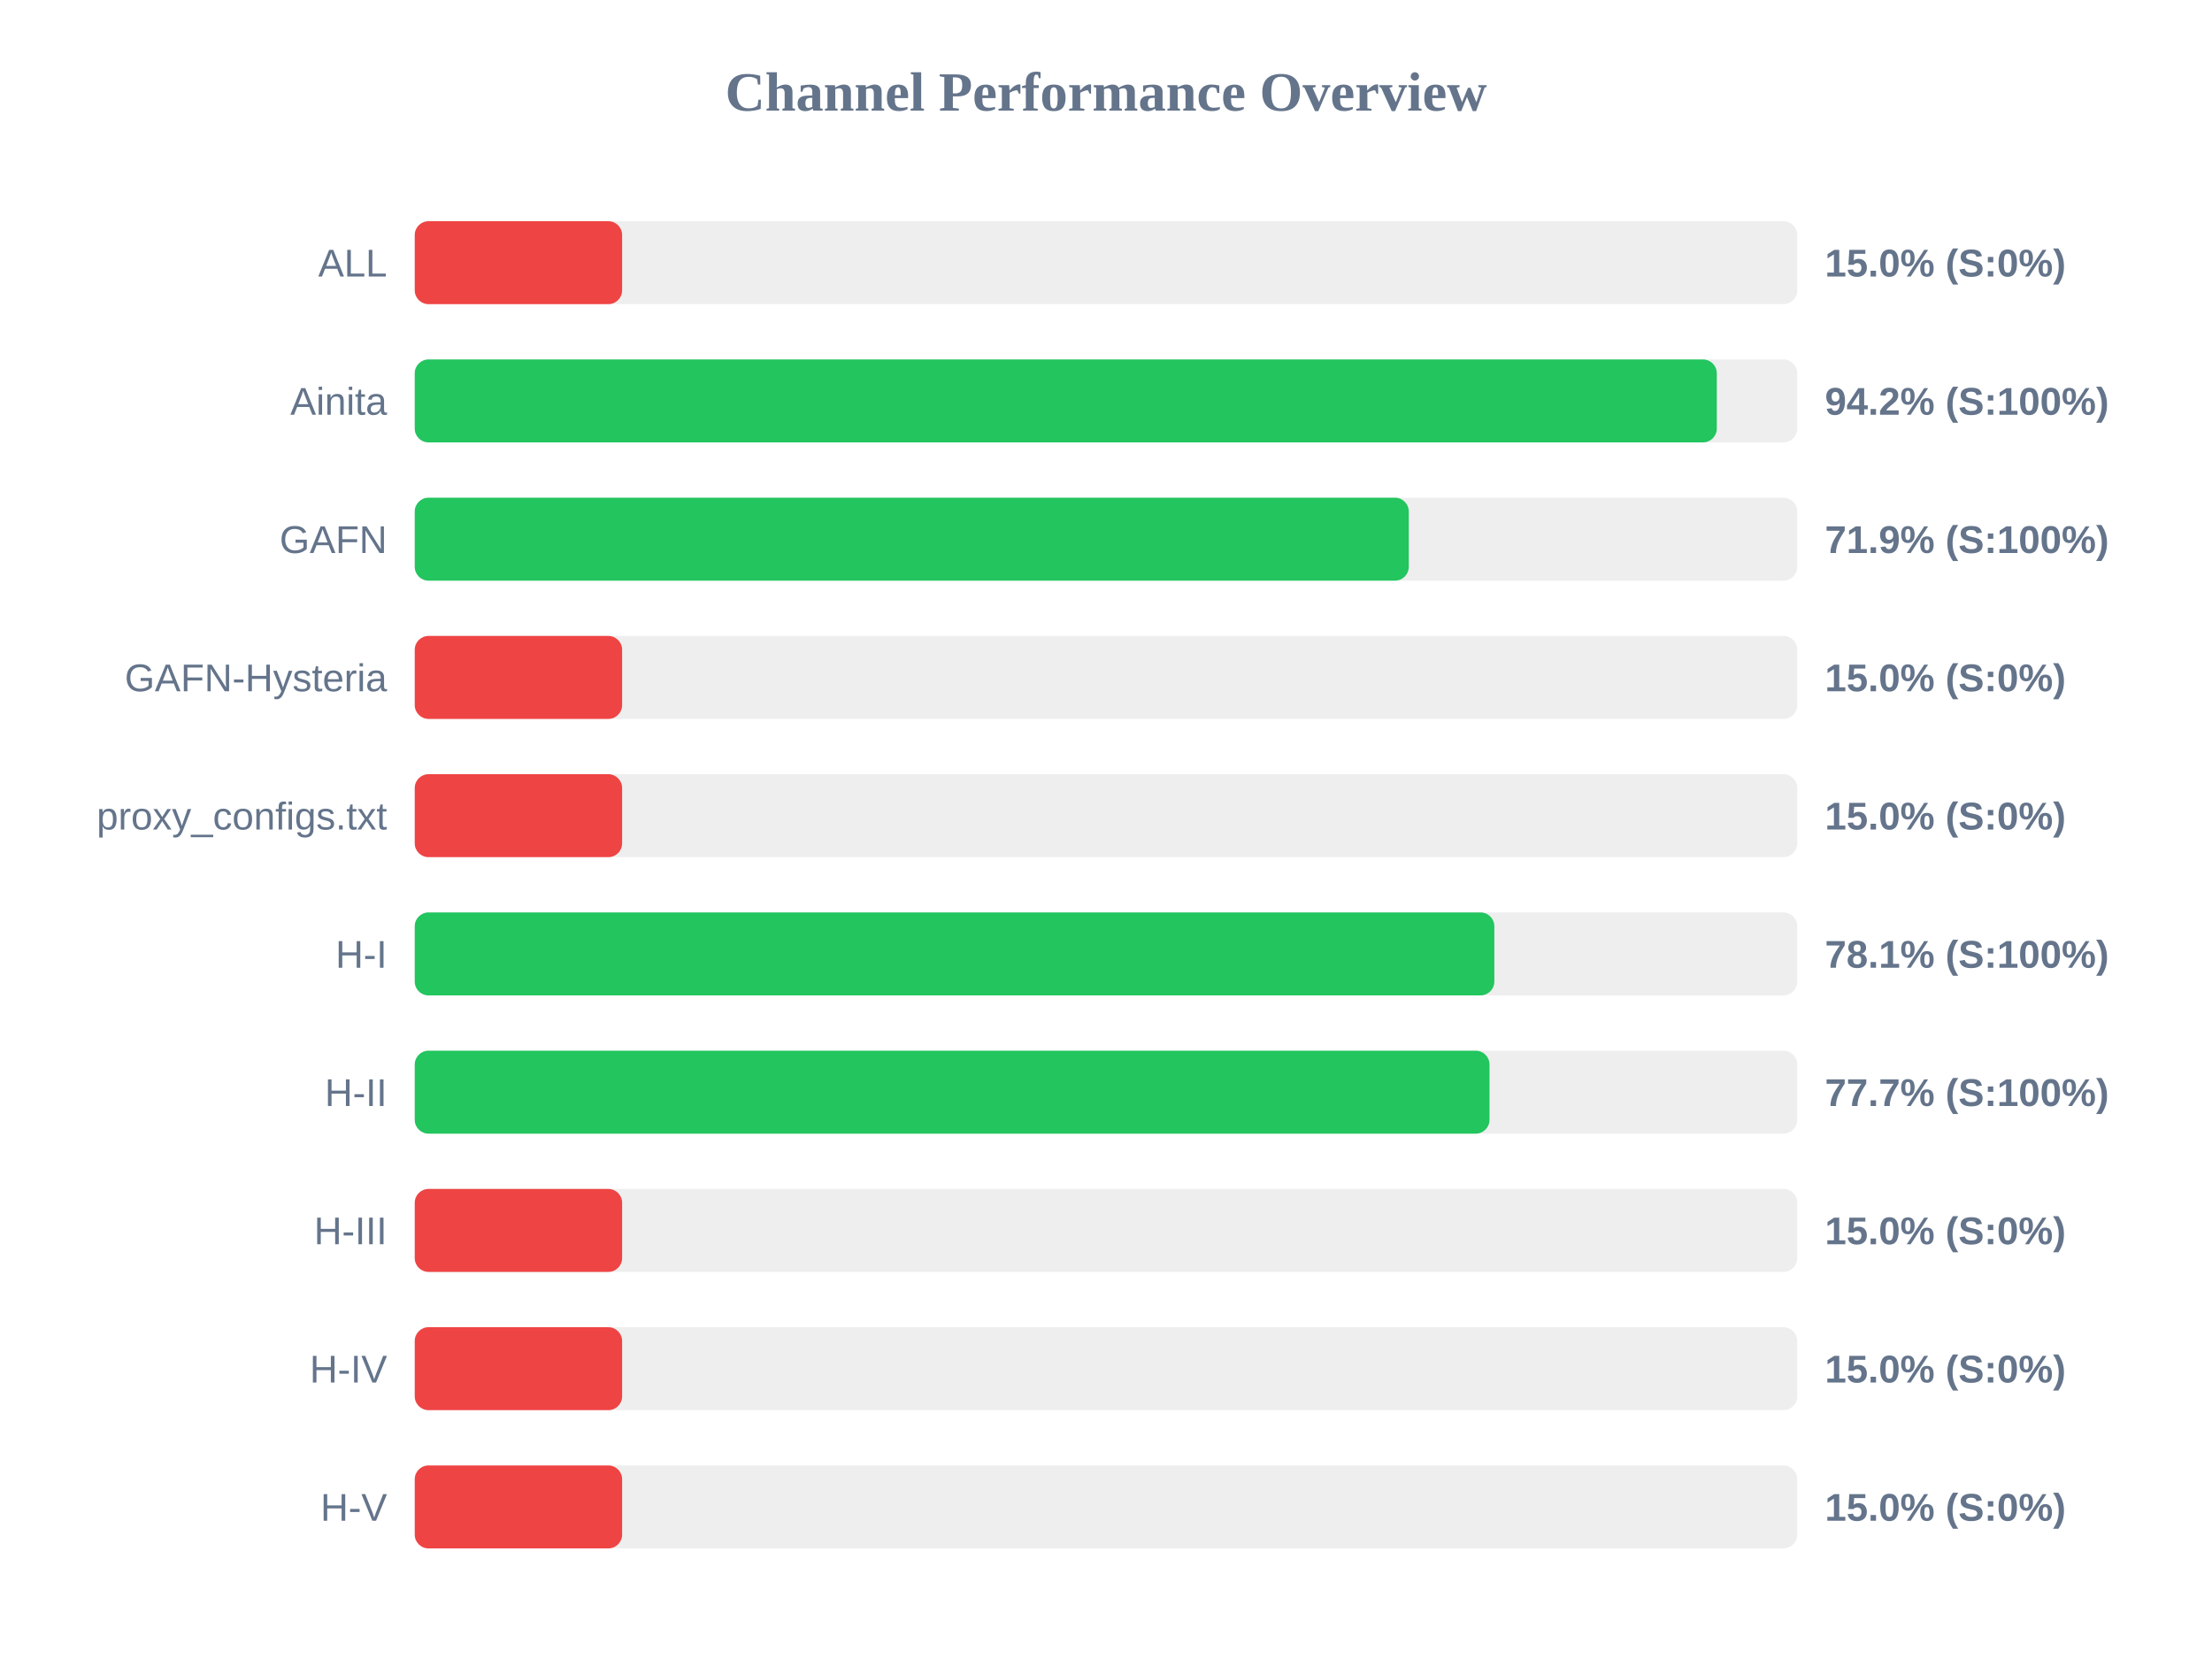
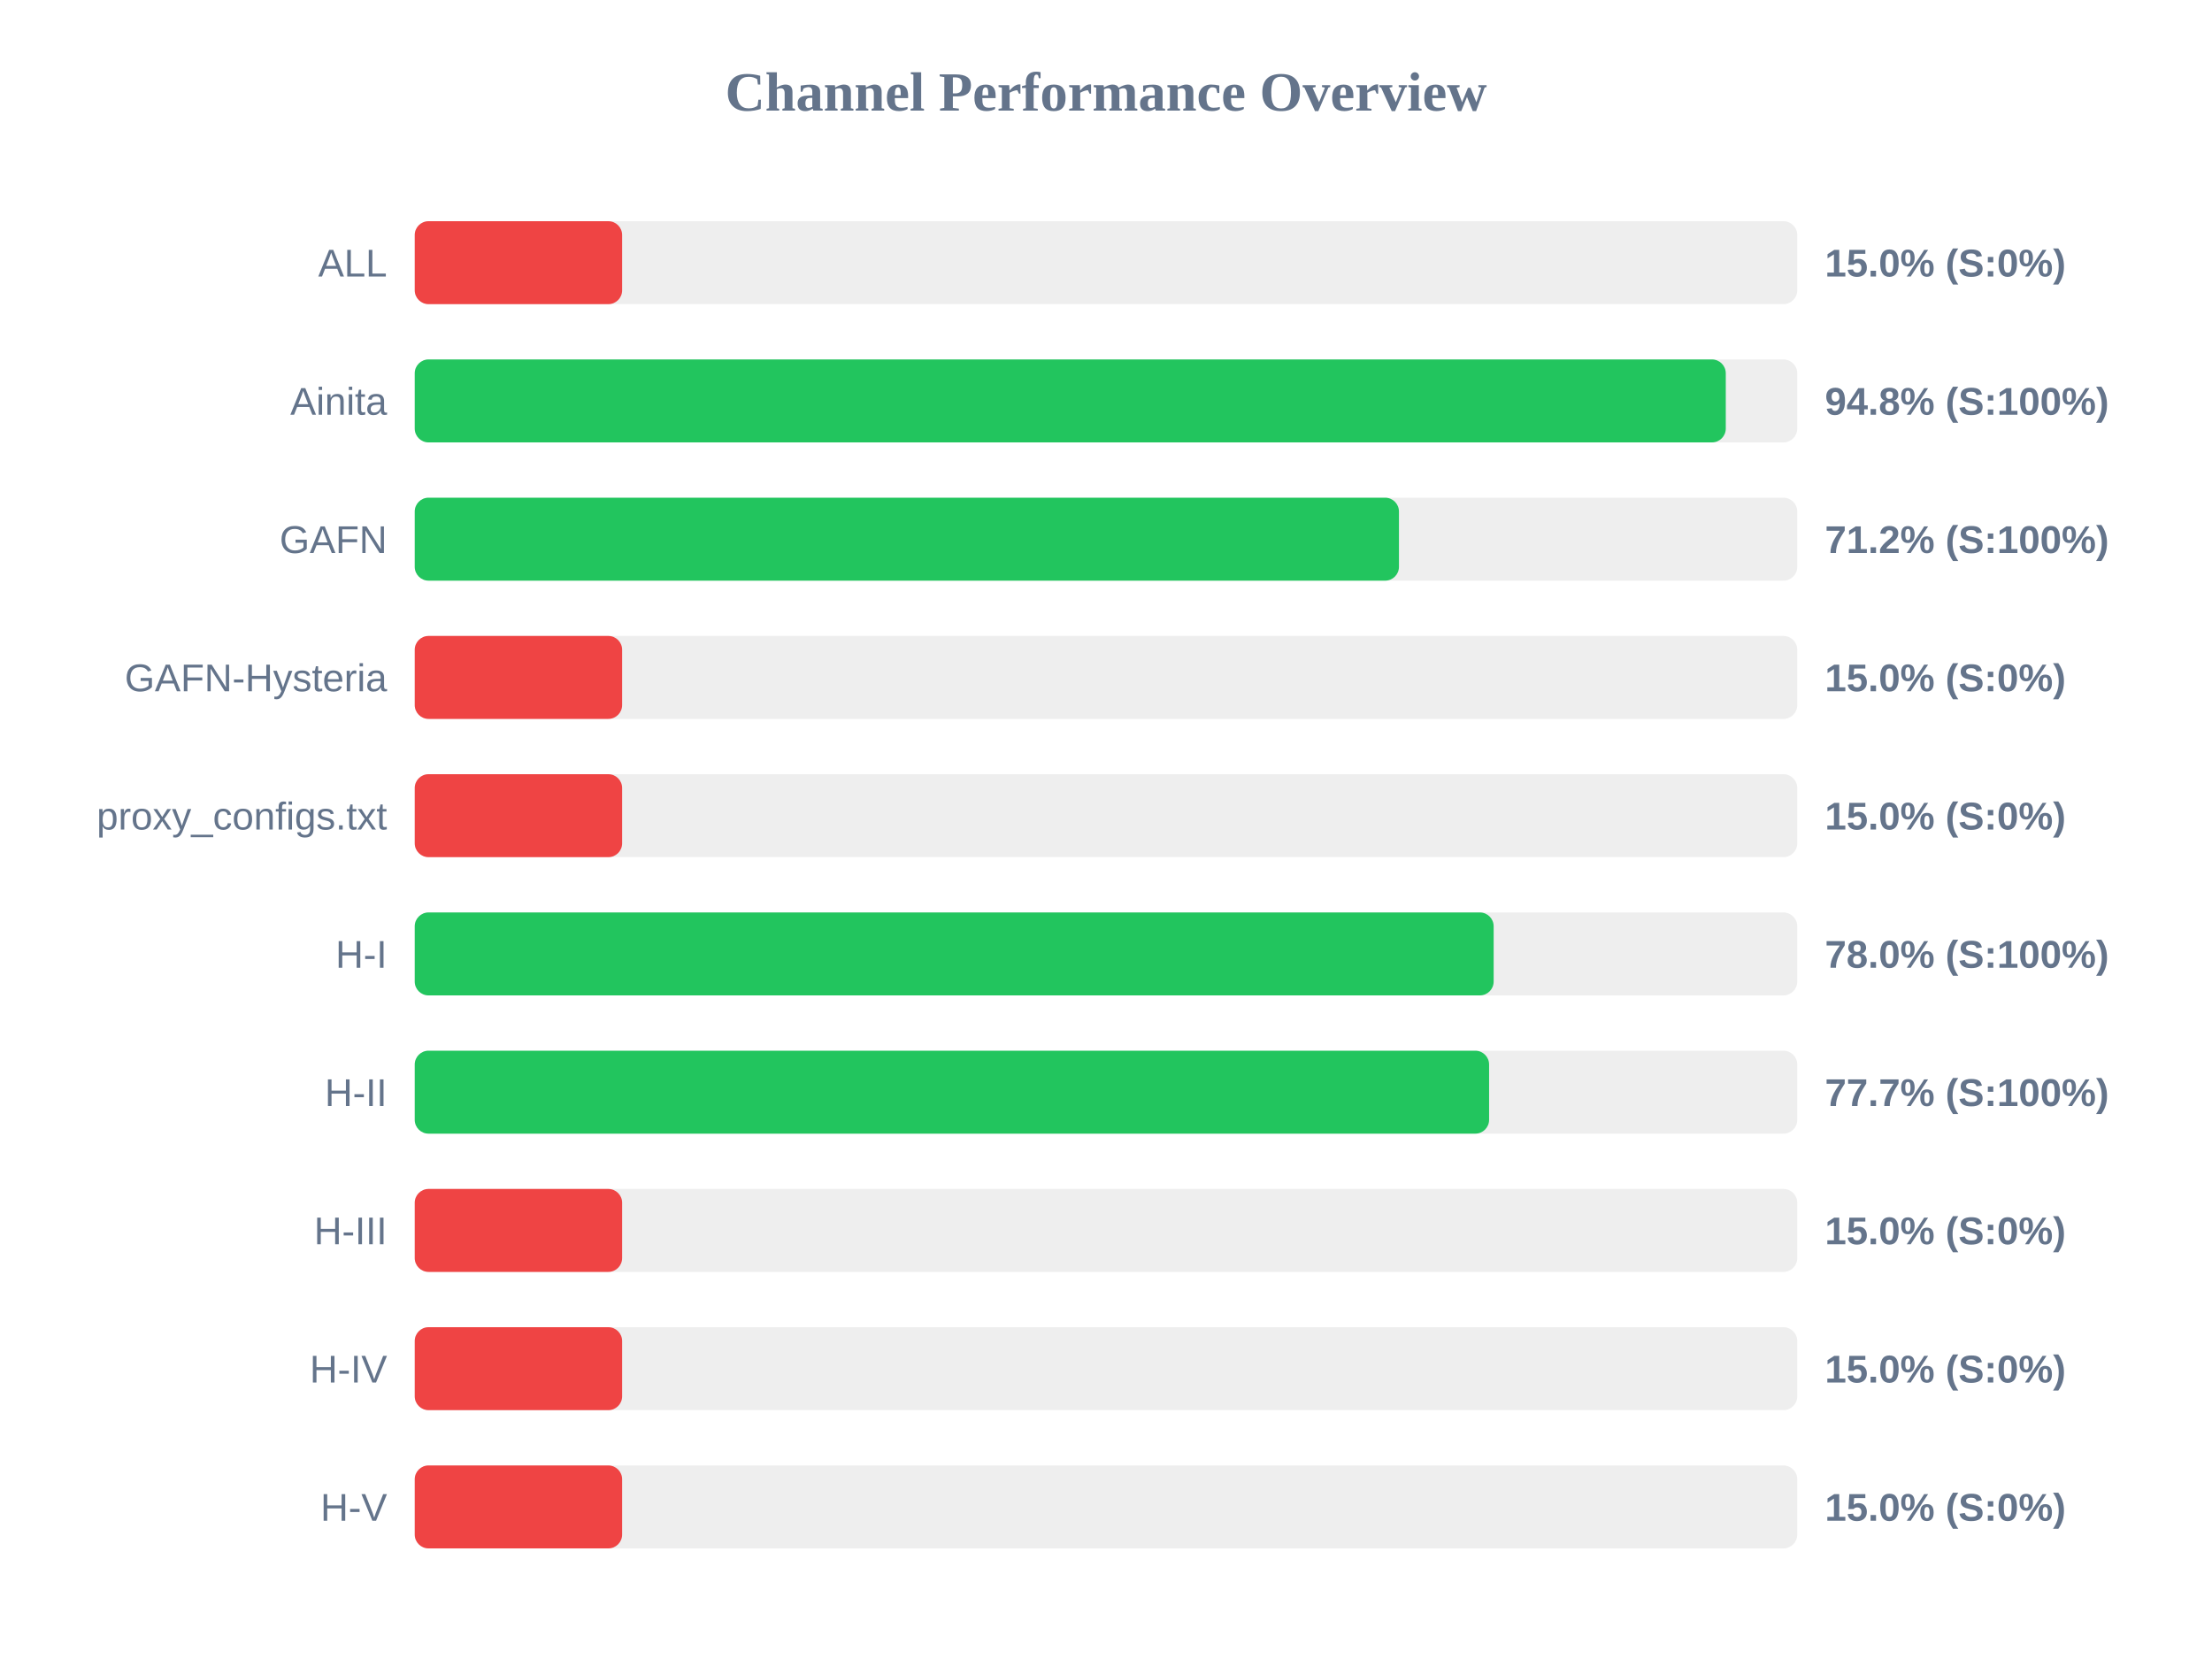
<svg xmlns="http://www.w3.org/2000/svg" width="800" height="600" version="1.1">
  <style>
        .row { font: 14px Arial; fill: #64748b; }
        .score { font: bold 14px Arial; fill: #64748b; }
    </style>
  <text x="400" y="40" text-anchor="middle" font-size="20px" font-weight="bold" fill="#64748b">Channel Performance Overview</text>
  <rect x="150" y="80" width="500" height="30" fill="#eee" rx="5" />
  <rect x="150" y="80" width="75.0" height="30" fill="#ef4444" rx="5" />
  <text x="140" y="100" text-anchor="end" class="row">ALL</text>
  <text x="660" y="100" text-anchor="start" class="score">15.0% (S:0%)</text>
  <rect x="150" y="130" width="500" height="30" fill="#eee" rx="5" />
-   <rect x="150" y="130" width="470.9" height="30" fill="#22c55e" rx="5" />
+   <rect x="150" y="130" width="474.15" height="30" fill="#22c55e" rx="5" />
  <text x="140" y="150" text-anchor="end" class="row">Ainita</text>
-   <text x="660" y="150" text-anchor="start" class="score">94.2% (S:100%)</text>
+   <text x="660" y="150" text-anchor="start" class="score">94.8% (S:100%)</text>
  <rect x="150" y="180" width="500" height="30" fill="#eee" rx="5" />
-   <rect x="150" y="180" width="359.5" height="30" fill="#22c55e" rx="5" />
+   <rect x="150" y="180" width="355.95" height="30" fill="#22c55e" rx="5" />
  <text x="140" y="200" text-anchor="end" class="row">GAFN</text>
-   <text x="660" y="200" text-anchor="start" class="score">71.9% (S:100%)</text>
+   <text x="660" y="200" text-anchor="start" class="score">71.2% (S:100%)</text>
  <rect x="150" y="230" width="500" height="30" fill="#eee" rx="5" />
  <rect x="150" y="230" width="75.0" height="30" fill="#ef4444" rx="5" />
  <text x="140" y="250" text-anchor="end" class="row">GAFN-Hysteria</text>
  <text x="660" y="250" text-anchor="start" class="score">15.0% (S:0%)</text>
  <rect x="150" y="280" width="500" height="30" fill="#eee" rx="5" />
  <rect x="150" y="280" width="75.0" height="30" fill="#ef4444" rx="5" />
  <text x="140" y="300" text-anchor="end" class="row">proxy_configs.txt</text>
  <text x="660" y="300" text-anchor="start" class="score">15.0% (S:0%)</text>
  <rect x="150" y="330" width="500" height="30" fill="#eee" rx="5" />
-   <rect x="150" y="330" width="390.45" height="30" fill="#22c55e" rx="5" />
+   <rect x="150" y="330" width="390.2" height="30" fill="#22c55e" rx="5" />
  <text x="140" y="350" text-anchor="end" class="row">H-I</text>
-   <text x="660" y="350" text-anchor="start" class="score">78.1% (S:100%)</text>
+   <text x="660" y="350" text-anchor="start" class="score">78.0% (S:100%)</text>
  <rect x="150" y="380" width="500" height="30" fill="#eee" rx="5" />
-   <rect x="150" y="380" width="388.7" height="30" fill="#22c55e" rx="5" />
+   <rect x="150" y="380" width="388.55" height="30" fill="#22c55e" rx="5" />
  <text x="140" y="400" text-anchor="end" class="row">H-II</text>
  <text x="660" y="400" text-anchor="start" class="score">77.7% (S:100%)</text>
  <rect x="150" y="430" width="500" height="30" fill="#eee" rx="5" />
  <rect x="150" y="430" width="75.0" height="30" fill="#ef4444" rx="5" />
  <text x="140" y="450" text-anchor="end" class="row">H-III</text>
  <text x="660" y="450" text-anchor="start" class="score">15.0% (S:0%)</text>
  <rect x="150" y="480" width="500" height="30" fill="#eee" rx="5" />
  <rect x="150" y="480" width="75.0" height="30" fill="#ef4444" rx="5" />
  <text x="140" y="500" text-anchor="end" class="row">H-IV</text>
  <text x="660" y="500" text-anchor="start" class="score">15.0% (S:0%)</text>
  <rect x="150" y="530" width="500" height="30" fill="#eee" rx="5" />
  <rect x="150" y="530" width="75.0" height="30" fill="#ef4444" rx="5" />
  <text x="140" y="550" text-anchor="end" class="row">H-V</text>
  <text x="660" y="550" text-anchor="start" class="score">15.0% (S:0%)</text>
</svg>
